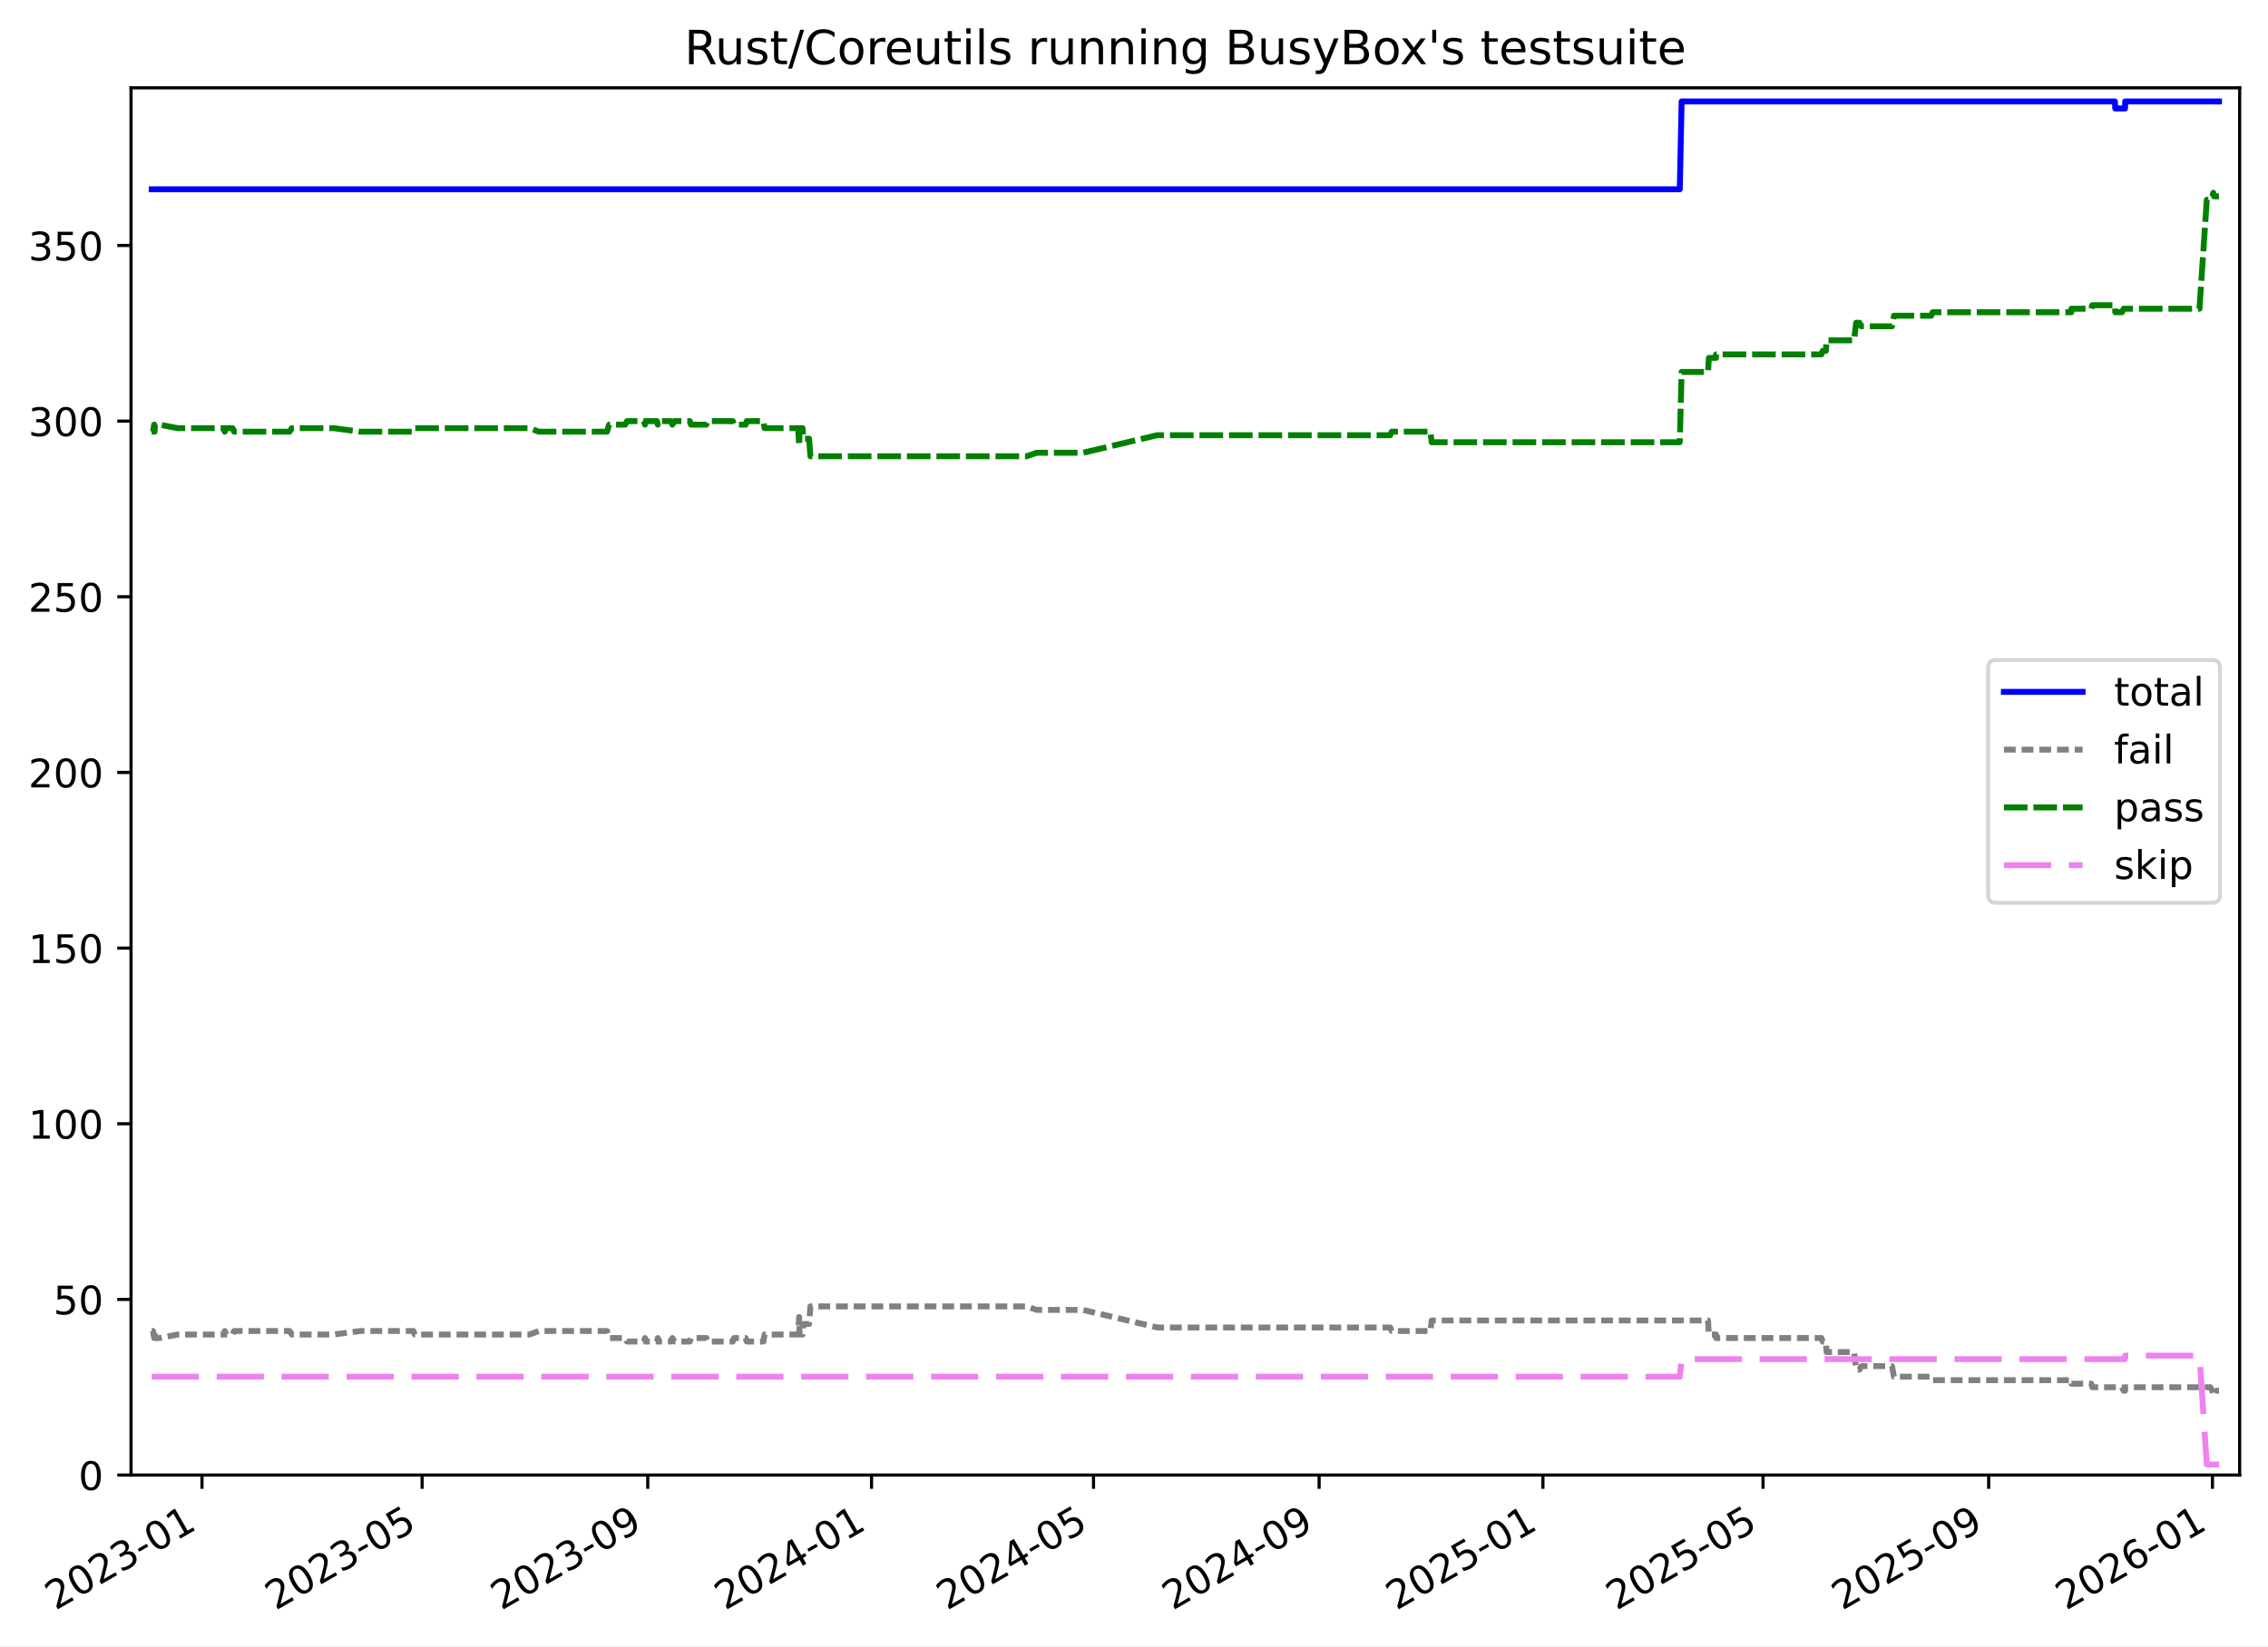
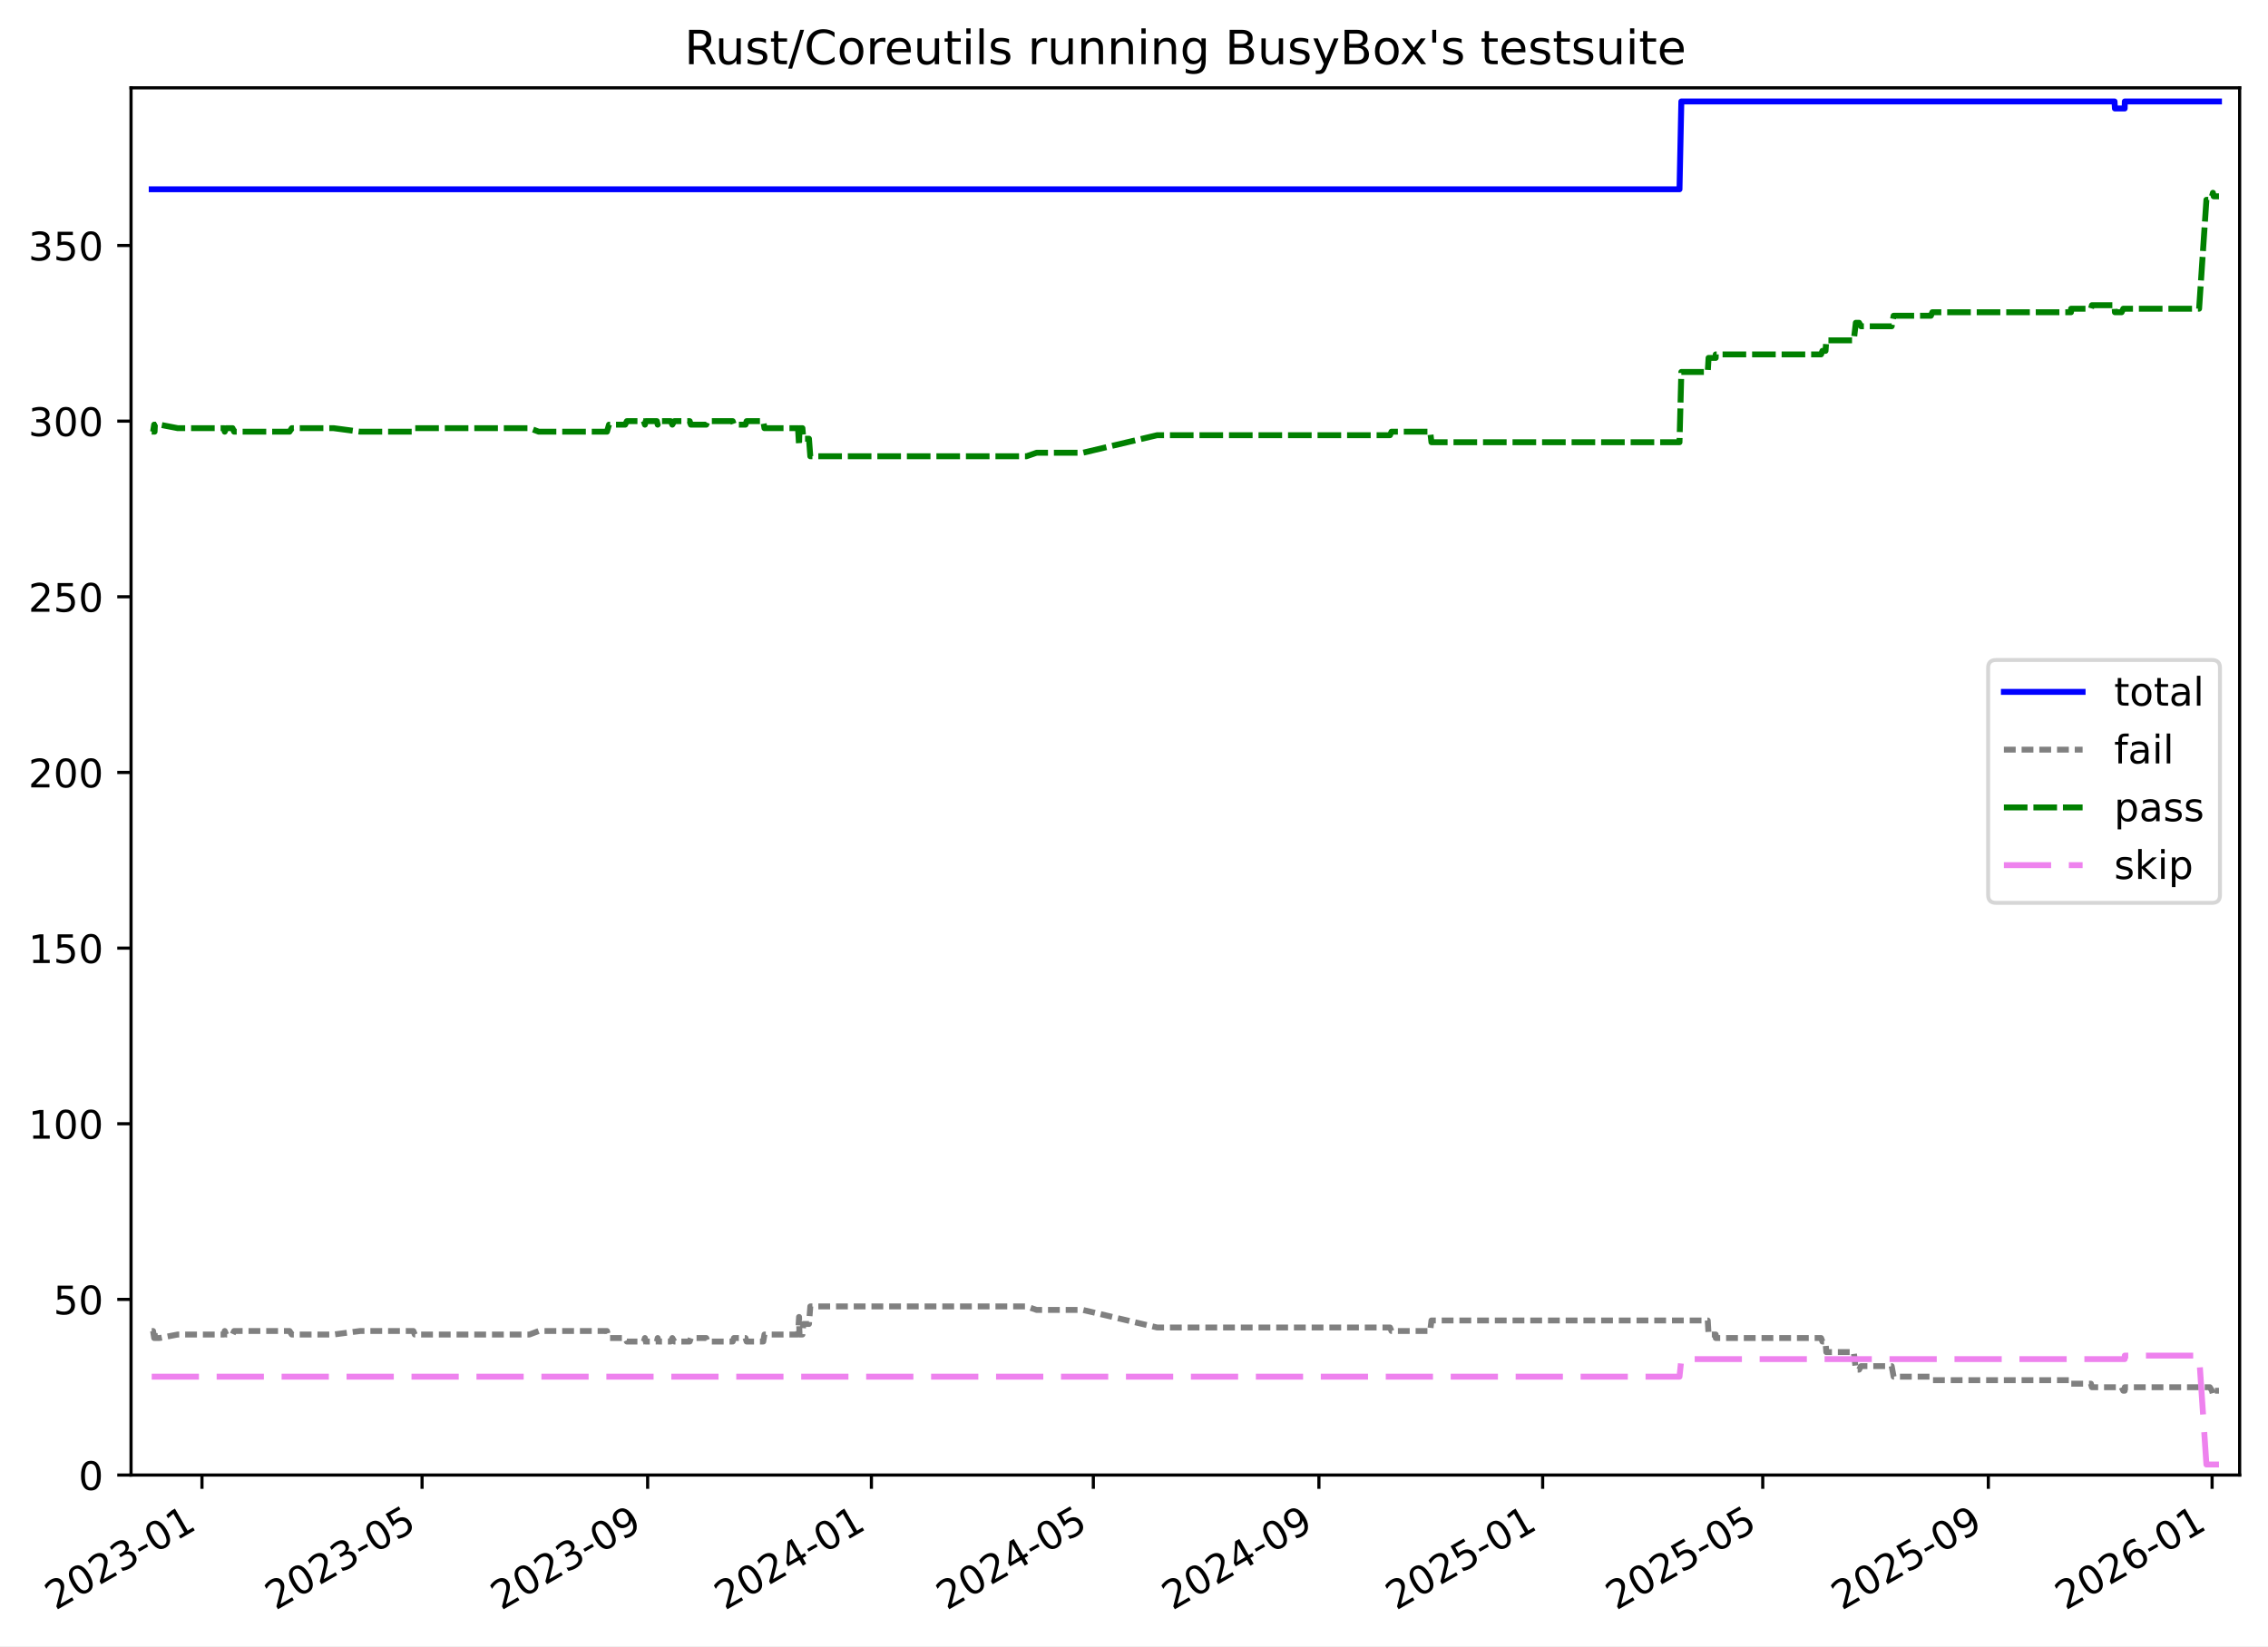
<svg xmlns="http://www.w3.org/2000/svg" xmlns:xlink="http://www.w3.org/1999/xlink" width="576.168pt" height="418.303pt" viewBox="0 0 576.168 418.303" version="1.1">
  <defs>
    <style type="text/css">*{stroke-linejoin: round; stroke-linecap: butt}</style>
  </defs>
  <g id="figure_1">
    <g id="patch_1">
      <path d="M -0 418.303  L 576.168 418.303  L 576.168 0  L -0 0  z " style="fill: #ffffff" />
    </g>
    <g id="axes_1">
      <g id="patch_2">
        <path d="M 33.288 374.83  L 568.967 374.83  L 568.967 22.318  L 33.288 22.318  z " style="fill: #ffffff" />
      </g>
      <g id="matplotlib.axis_1">
        <g id="xtick_1">
          <g id="line2d_1">
            <defs>
-               <path id="m903f90fe56" d="M 0 0  L 0 3.5  " style="stroke: #000000; stroke-width: 0.8" />
-             </defs>
-             <g>
-               <use xlink:href="#m903f90fe56" x="51.314" y="374.83" style="stroke: #000000; stroke-width: 0.8" />
+               <path id="m98f3c14871" d="M 0 0  L 0 3.5  " style="stroke: #000000; stroke-width: 0.8" />
+             </defs>
+             <g>
+               <use xlink:href="#m98f3c14871" x="51.311" y="374.83" style="stroke: #000000; stroke-width: 0.8" />
            </g>
          </g>
          <g id="text_1">
-             <g transform="translate(14.08887 409.302) rotate(-30) scale(0.1 -0.1)">
+             <g transform="translate(14.08653 409.302) rotate(-30) scale(0.1 -0.1)">
              <defs>
                <path id="DejaVuSans-32" d="M 1228 531  L 3431 531  L 3431 0  L 469 0  L 469 531  Q 828 903 1448 1529  Q 2069 2156 2228 2338  Q 2531 2678 2651 2914  Q 2772 3150 2772 3378  Q 2772 3750 2511 3984  Q 2250 4219 1831 4219  Q 1534 4219 1204 4116  Q 875 4013 500 3803  L 500 4441  Q 881 4594 1212 4672  Q 1544 4750 1819 4750  Q 2544 4750 2975 4387  Q 3406 4025 3406 3419  Q 3406 3131 3298 2873  Q 3191 2616 2906 2266  Q 2828 2175 2409 1742  Q 1991 1309 1228 531  z " transform="scale(0.015625)" />
                <path id="DejaVuSans-30" d="M 2034 4250  Q 1547 4250 1301 3770  Q 1056 3291 1056 2328  Q 1056 1369 1301 889  Q 1547 409 2034 409  Q 2525 409 2770 889  Q 3016 1369 3016 2328  Q 3016 3291 2770 3770  Q 2525 4250 2034 4250  z M 2034 4750  Q 2819 4750 3233 4129  Q 3647 3509 3647 2328  Q 3647 1150 3233 529  Q 2819 -91 2034 -91  Q 1250 -91 836 529  Q 422 1150 422 2328  Q 422 3509 836 4129  Q 1250 4750 2034 4750  z " transform="scale(0.015625)" />
                <path id="DejaVuSans-33" d="M 2597 2516  Q 3050 2419 3304 2112  Q 3559 1806 3559 1356  Q 3559 666 3084 287  Q 2609 -91 1734 -91  Q 1441 -91 1130 -33  Q 819 25 488 141  L 488 750  Q 750 597 1062 519  Q 1375 441 1716 441  Q 2309 441 2620 675  Q 2931 909 2931 1356  Q 2931 1769 2642 2001  Q 2353 2234 1838 2234  L 1294 2234  L 1294 2753  L 1863 2753  Q 2328 2753 2575 2939  Q 2822 3125 2822 3475  Q 2822 3834 2567 4026  Q 2313 4219 1838 4219  Q 1578 4219 1281 4162  Q 984 4106 628 3988  L 628 4550  Q 988 4650 1302 4700  Q 1616 4750 1894 4750  Q 2613 4750 3031 4423  Q 3450 4097 3450 3541  Q 3450 3153 3228 2886  Q 3006 2619 2597 2516  z " transform="scale(0.015625)" />
                <path id="DejaVuSans-2d" d="M 313 2009  L 1997 2009  L 1997 1497  L 313 1497  L 313 2009  z " transform="scale(0.015625)" />
                <path id="DejaVuSans-31" d="M 794 531  L 1825 531  L 1825 4091  L 703 3866  L 703 4441  L 1819 4666  L 2450 4666  L 2450 531  L 3481 531  L 3481 0  L 794 0  L 794 531  z " transform="scale(0.015625)" />
              </defs>
              <use xlink:href="#DejaVuSans-32" />
              <use xlink:href="#DejaVuSans-30" x="63.623" />
              <use xlink:href="#DejaVuSans-32" x="127.246" />
              <use xlink:href="#DejaVuSans-33" x="190.869" />
              <use xlink:href="#DejaVuSans-2d" x="254.492" />
              <use xlink:href="#DejaVuSans-30" x="290.576" />
              <use xlink:href="#DejaVuSans-31" x="354.199" />
            </g>
          </g>
        </g>
        <g id="xtick_2">
          <g id="line2d_2">
            <g>
-               <use xlink:href="#m903f90fe56" x="107.235" y="374.83" style="stroke: #000000; stroke-width: 0.8" />
+               <use xlink:href="#m98f3c14871" x="107.222" y="374.83" style="stroke: #000000; stroke-width: 0.8" />
            </g>
          </g>
          <g id="text_2">
-             <g transform="translate(70.01006 409.302) rotate(-30) scale(0.1 -0.1)">
+             <g transform="translate(69.9975 409.302) rotate(-30) scale(0.1 -0.1)">
              <defs>
                <path id="DejaVuSans-35" d="M 691 4666  L 3169 4666  L 3169 4134  L 1269 4134  L 1269 2991  Q 1406 3038 1543 3061  Q 1681 3084 1819 3084  Q 2600 3084 3056 2656  Q 3513 2228 3513 1497  Q 3513 744 3044 326  Q 2575 -91 1722 -91  Q 1428 -91 1123 -41  Q 819 9 494 109  L 494 744  Q 775 591 1075 516  Q 1375 441 1709 441  Q 2250 441 2565 725  Q 2881 1009 2881 1497  Q 2881 1984 2565 2268  Q 2250 2553 1709 2553  Q 1456 2553 1204 2497  Q 953 2441 691 2322  L 691 4666  z " transform="scale(0.015625)" />
              </defs>
              <use xlink:href="#DejaVuSans-32" />
              <use xlink:href="#DejaVuSans-30" x="63.623" />
              <use xlink:href="#DejaVuSans-32" x="127.246" />
              <use xlink:href="#DejaVuSans-33" x="190.869" />
              <use xlink:href="#DejaVuSans-2d" x="254.492" />
              <use xlink:href="#DejaVuSans-30" x="290.576" />
              <use xlink:href="#DejaVuSans-35" x="354.199" />
            </g>
          </g>
        </g>
        <g id="xtick_3">
          <g id="line2d_3">
            <g>
-               <use xlink:href="#m903f90fe56" x="164.554" y="374.83" style="stroke: #000000; stroke-width: 0.8" />
+               <use xlink:href="#m98f3c14871" x="164.531" y="374.83" style="stroke: #000000; stroke-width: 0.8" />
            </g>
          </g>
          <g id="text_3">
-             <g transform="translate(127.3293 409.302) rotate(-30) scale(0.1 -0.1)">
+             <g transform="translate(127.3062 409.302) rotate(-30) scale(0.1 -0.1)">
              <defs>
                <path id="DejaVuSans-39" d="M 703 97  L 703 672  Q 941 559 1184 500  Q 1428 441 1663 441  Q 2288 441 2617 861  Q 2947 1281 2994 2138  Q 2813 1869 2534 1725  Q 2256 1581 1919 1581  Q 1219 1581 811 2004  Q 403 2428 403 3163  Q 403 3881 828 4315  Q 1253 4750 1959 4750  Q 2769 4750 3195 4129  Q 3622 3509 3622 2328  Q 3622 1225 3098 567  Q 2575 -91 1691 -91  Q 1453 -91 1209 -44  Q 966 3 703 97  z M 1959 2075  Q 2384 2075 2632 2365  Q 2881 2656 2881 3163  Q 2881 3666 2632 3958  Q 2384 4250 1959 4250  Q 1534 4250 1286 3958  Q 1038 3666 1038 3163  Q 1038 2656 1286 2365  Q 1534 2075 1959 2075  z " transform="scale(0.015625)" />
              </defs>
              <use xlink:href="#DejaVuSans-32" />
              <use xlink:href="#DejaVuSans-30" x="63.623" />
              <use xlink:href="#DejaVuSans-32" x="127.246" />
              <use xlink:href="#DejaVuSans-33" x="190.869" />
              <use xlink:href="#DejaVuSans-2d" x="254.492" />
              <use xlink:href="#DejaVuSans-30" x="290.576" />
              <use xlink:href="#DejaVuSans-39" x="354.199" />
            </g>
          </g>
        </g>
        <g id="xtick_4">
          <g id="line2d_4">
            <g>
-               <use xlink:href="#m903f90fe56" x="221.407" y="374.83" style="stroke: #000000; stroke-width: 0.8" />
+               <use xlink:href="#m98f3c14871" x="221.374" y="374.83" style="stroke: #000000; stroke-width: 0.8" />
            </g>
          </g>
          <g id="text_4">
-             <g transform="translate(184.1825 409.302) rotate(-30) scale(0.1 -0.1)">
+             <g transform="translate(184.1491 409.302) rotate(-30) scale(0.1 -0.1)">
              <defs>
                <path id="DejaVuSans-34" d="M 2419 4116  L 825 1625  L 2419 1625  L 2419 4116  z M 2253 4666  L 3047 4666  L 3047 1625  L 3713 1625  L 3713 1100  L 3047 1100  L 3047 0  L 2419 0  L 2419 1100  L 313 1100  L 313 1709  L 2253 4666  z " transform="scale(0.015625)" />
              </defs>
              <use xlink:href="#DejaVuSans-32" />
              <use xlink:href="#DejaVuSans-30" x="63.623" />
              <use xlink:href="#DejaVuSans-32" x="127.246" />
              <use xlink:href="#DejaVuSans-34" x="190.869" />
              <use xlink:href="#DejaVuSans-2d" x="254.492" />
              <use xlink:href="#DejaVuSans-30" x="290.576" />
              <use xlink:href="#DejaVuSans-31" x="354.199" />
            </g>
          </g>
        </g>
        <g id="xtick_5">
          <g id="line2d_5">
            <g>
-               <use xlink:href="#m903f90fe56" x="277.795" y="374.83" style="stroke: #000000; stroke-width: 0.8" />
+               <use xlink:href="#m98f3c14871" x="277.751" y="374.83" style="stroke: #000000; stroke-width: 0.8" />
            </g>
          </g>
          <g id="text_5">
-             <g transform="translate(240.5697 409.302) rotate(-30) scale(0.1 -0.1)">
+             <g transform="translate(240.526 409.302) rotate(-30) scale(0.1 -0.1)">
              <use xlink:href="#DejaVuSans-32" />
              <use xlink:href="#DejaVuSans-30" x="63.623" />
              <use xlink:href="#DejaVuSans-32" x="127.246" />
              <use xlink:href="#DejaVuSans-34" x="190.869" />
              <use xlink:href="#DejaVuSans-2d" x="254.492" />
              <use xlink:href="#DejaVuSans-30" x="290.576" />
              <use xlink:href="#DejaVuSans-35" x="354.199" />
            </g>
          </g>
        </g>
        <g id="xtick_6">
          <g id="line2d_6">
            <g>
-               <use xlink:href="#m903f90fe56" x="335.114" y="374.83" style="stroke: #000000; stroke-width: 0.8" />
+               <use xlink:href="#m98f3c14871" x="335.06" y="374.83" style="stroke: #000000; stroke-width: 0.8" />
            </g>
          </g>
          <g id="text_6">
-             <g transform="translate(297.8889 409.302) rotate(-30) scale(0.1 -0.1)">
+             <g transform="translate(297.8347 409.302) rotate(-30) scale(0.1 -0.1)">
              <use xlink:href="#DejaVuSans-32" />
              <use xlink:href="#DejaVuSans-30" x="63.623" />
              <use xlink:href="#DejaVuSans-32" x="127.246" />
              <use xlink:href="#DejaVuSans-34" x="190.869" />
              <use xlink:href="#DejaVuSans-2d" x="254.492" />
              <use xlink:href="#DejaVuSans-30" x="290.576" />
              <use xlink:href="#DejaVuSans-39" x="354.199" />
            </g>
          </g>
        </g>
        <g id="xtick_7">
          <g id="line2d_7">
            <g>
-               <use xlink:href="#m903f90fe56" x="391.967" y="374.83" style="stroke: #000000; stroke-width: 0.8" />
+               <use xlink:href="#m98f3c14871" x="391.902" y="374.83" style="stroke: #000000; stroke-width: 0.8" />
            </g>
          </g>
          <g id="text_7">
-             <g transform="translate(354.7421 409.302) rotate(-30) scale(0.1 -0.1)">
+             <g transform="translate(354.6775 409.302) rotate(-30) scale(0.1 -0.1)">
              <use xlink:href="#DejaVuSans-32" />
              <use xlink:href="#DejaVuSans-30" x="63.623" />
              <use xlink:href="#DejaVuSans-32" x="127.246" />
              <use xlink:href="#DejaVuSans-35" x="190.869" />
              <use xlink:href="#DejaVuSans-2d" x="254.492" />
              <use xlink:href="#DejaVuSans-30" x="290.576" />
              <use xlink:href="#DejaVuSans-31" x="354.199" />
            </g>
          </g>
        </g>
        <g id="xtick_8">
          <g id="line2d_8">
            <g>
-               <use xlink:href="#m903f90fe56" x="447.888" y="374.83" style="stroke: #000000; stroke-width: 0.8" />
+               <use xlink:href="#m98f3c14871" x="447.813" y="374.83" style="stroke: #000000; stroke-width: 0.8" />
            </g>
          </g>
          <g id="text_8">
-             <g transform="translate(410.6633 409.302) rotate(-30) scale(0.1 -0.1)">
+             <g transform="translate(410.5885 409.302) rotate(-30) scale(0.1 -0.1)">
              <use xlink:href="#DejaVuSans-32" />
              <use xlink:href="#DejaVuSans-30" x="63.623" />
              <use xlink:href="#DejaVuSans-32" x="127.246" />
              <use xlink:href="#DejaVuSans-35" x="190.869" />
              <use xlink:href="#DejaVuSans-2d" x="254.492" />
              <use xlink:href="#DejaVuSans-30" x="290.576" />
              <use xlink:href="#DejaVuSans-35" x="354.199" />
            </g>
          </g>
        </g>
        <g id="xtick_9">
          <g id="line2d_9">
            <g>
-               <use xlink:href="#m903f90fe56" x="505.207" y="374.83" style="stroke: #000000; stroke-width: 0.8" />
+               <use xlink:href="#m98f3c14871" x="505.122" y="374.83" style="stroke: #000000; stroke-width: 0.8" />
            </g>
          </g>
          <g id="text_9">
-             <g transform="translate(467.9825 409.302) rotate(-30) scale(0.1 -0.1)">
+             <g transform="translate(467.8972 409.302) rotate(-30) scale(0.1 -0.1)">
              <use xlink:href="#DejaVuSans-32" />
              <use xlink:href="#DejaVuSans-30" x="63.623" />
              <use xlink:href="#DejaVuSans-32" x="127.246" />
              <use xlink:href="#DejaVuSans-35" x="190.869" />
              <use xlink:href="#DejaVuSans-2d" x="254.492" />
              <use xlink:href="#DejaVuSans-30" x="290.576" />
              <use xlink:href="#DejaVuSans-39" x="354.199" />
            </g>
          </g>
        </g>
        <g id="xtick_10">
          <g id="line2d_10">
            <g>
-               <use xlink:href="#m903f90fe56" x="562.061" y="374.83" style="stroke: #000000; stroke-width: 0.8" />
+               <use xlink:href="#m98f3c14871" x="561.965" y="374.83" style="stroke: #000000; stroke-width: 0.8" />
            </g>
          </g>
          <g id="text_10">
-             <g transform="translate(524.8357 409.302) rotate(-30) scale(0.1 -0.1)">
+             <g transform="translate(524.74 409.302) rotate(-30) scale(0.1 -0.1)">
              <defs>
                <path id="DejaVuSans-36" d="M 2113 2584  Q 1688 2584 1439 2293  Q 1191 2003 1191 1497  Q 1191 994 1439 701  Q 1688 409 2113 409  Q 2538 409 2786 701  Q 3034 994 3034 1497  Q 3034 2003 2786 2293  Q 2538 2584 2113 2584  z M 3366 4563  L 3366 3988  Q 3128 4100 2886 4159  Q 2644 4219 2406 4219  Q 1781 4219 1451 3797  Q 1122 3375 1075 2522  Q 1259 2794 1537 2939  Q 1816 3084 2150 3084  Q 2853 3084 3261 2657  Q 3669 2231 3669 1497  Q 3669 778 3244 343  Q 2819 -91 2113 -91  Q 1303 -91 875 529  Q 447 1150 447 2328  Q 447 3434 972 4092  Q 1497 4750 2381 4750  Q 2619 4750 2861 4703  Q 3103 4656 3366 4563  z " transform="scale(0.015625)" />
              </defs>
              <use xlink:href="#DejaVuSans-32" />
              <use xlink:href="#DejaVuSans-30" x="63.623" />
              <use xlink:href="#DejaVuSans-32" x="127.246" />
              <use xlink:href="#DejaVuSans-36" x="190.869" />
              <use xlink:href="#DejaVuSans-2d" x="254.492" />
              <use xlink:href="#DejaVuSans-30" x="290.576" />
              <use xlink:href="#DejaVuSans-31" x="354.199" />
            </g>
          </g>
        </g>
      </g>
      <g id="matplotlib.axis_2">
        <g id="ytick_1">
          <g id="line2d_11">
            <defs>
-               <path id="mf7417adb47" d="M 0 0  L -3.5 0  " style="stroke: #000000; stroke-width: 0.8" />
-             </defs>
-             <g>
-               <use xlink:href="#mf7417adb47" x="33.288" y="374.83" style="stroke: #000000; stroke-width: 0.8" />
+               <path id="mfead8af71c" d="M 0 0  L -3.5 0  " style="stroke: #000000; stroke-width: 0.8" />
+             </defs>
+             <g>
+               <use xlink:href="#mfead8af71c" x="33.288" y="374.83" style="stroke: #000000; stroke-width: 0.8" />
            </g>
          </g>
          <g id="text_11">
            <g transform="translate(19.925 378.6293) scale(0.1 -0.1)">
              <use xlink:href="#DejaVuSans-30" />
            </g>
          </g>
        </g>
        <g id="ytick_2">
          <g id="line2d_12">
            <g>
-               <use xlink:href="#mf7417adb47" x="33.288" y="330.195" style="stroke: #000000; stroke-width: 0.8" />
+               <use xlink:href="#mfead8af71c" x="33.288" y="330.195" style="stroke: #000000; stroke-width: 0.8" />
            </g>
          </g>
          <g id="text_12">
            <g transform="translate(13.5625 333.994) scale(0.1 -0.1)">
              <use xlink:href="#DejaVuSans-35" />
              <use xlink:href="#DejaVuSans-30" x="63.623" />
            </g>
          </g>
        </g>
        <g id="ytick_3">
          <g id="line2d_13">
            <g>
-               <use xlink:href="#mf7417adb47" x="33.288" y="285.559" style="stroke: #000000; stroke-width: 0.8" />
+               <use xlink:href="#mfead8af71c" x="33.288" y="285.559" style="stroke: #000000; stroke-width: 0.8" />
            </g>
          </g>
          <g id="text_13">
            <g transform="translate(7.2 289.3587) scale(0.1 -0.1)">
              <use xlink:href="#DejaVuSans-31" />
              <use xlink:href="#DejaVuSans-30" x="63.623" />
              <use xlink:href="#DejaVuSans-30" x="127.246" />
            </g>
          </g>
        </g>
        <g id="ytick_4">
          <g id="line2d_14">
            <g>
-               <use xlink:href="#mf7417adb47" x="33.288" y="240.924" style="stroke: #000000; stroke-width: 0.8" />
+               <use xlink:href="#mfead8af71c" x="33.288" y="240.924" style="stroke: #000000; stroke-width: 0.8" />
            </g>
          </g>
          <g id="text_14">
            <g transform="translate(7.2 244.7233) scale(0.1 -0.1)">
              <use xlink:href="#DejaVuSans-31" />
              <use xlink:href="#DejaVuSans-35" x="63.623" />
              <use xlink:href="#DejaVuSans-30" x="127.246" />
            </g>
          </g>
        </g>
        <g id="ytick_5">
          <g id="line2d_15">
            <g>
-               <use xlink:href="#mf7417adb47" x="33.288" y="196.289" style="stroke: #000000; stroke-width: 0.8" />
+               <use xlink:href="#mfead8af71c" x="33.288" y="196.289" style="stroke: #000000; stroke-width: 0.8" />
            </g>
          </g>
          <g id="text_15">
            <g transform="translate(7.2 200.088) scale(0.1 -0.1)">
              <use xlink:href="#DejaVuSans-32" />
              <use xlink:href="#DejaVuSans-30" x="63.623" />
              <use xlink:href="#DejaVuSans-30" x="127.246" />
            </g>
          </g>
        </g>
        <g id="ytick_6">
          <g id="line2d_16">
            <g>
-               <use xlink:href="#mf7417adb47" x="33.288" y="151.653" style="stroke: #000000; stroke-width: 0.8" />
+               <use xlink:href="#mfead8af71c" x="33.288" y="151.653" style="stroke: #000000; stroke-width: 0.8" />
            </g>
          </g>
          <g id="text_16">
            <g transform="translate(7.2 155.4527) scale(0.1 -0.1)">
              <use xlink:href="#DejaVuSans-32" />
              <use xlink:href="#DejaVuSans-35" x="63.623" />
              <use xlink:href="#DejaVuSans-30" x="127.246" />
            </g>
          </g>
        </g>
        <g id="ytick_7">
          <g id="line2d_17">
            <g>
-               <use xlink:href="#mf7417adb47" x="33.288" y="107.018" style="stroke: #000000; stroke-width: 0.8" />
+               <use xlink:href="#mfead8af71c" x="33.288" y="107.018" style="stroke: #000000; stroke-width: 0.8" />
            </g>
          </g>
          <g id="text_17">
            <g transform="translate(7.2 110.8174) scale(0.1 -0.1)">
              <use xlink:href="#DejaVuSans-33" />
              <use xlink:href="#DejaVuSans-30" x="63.623" />
              <use xlink:href="#DejaVuSans-30" x="127.246" />
            </g>
          </g>
        </g>
        <g id="ytick_8">
          <g id="line2d_18">
            <g>
-               <use xlink:href="#mf7417adb47" x="33.288" y="62.383" style="stroke: #000000; stroke-width: 0.8" />
+               <use xlink:href="#mfead8af71c" x="33.288" y="62.383" style="stroke: #000000; stroke-width: 0.8" />
            </g>
          </g>
          <g id="text_18">
            <g transform="translate(7.2 66.18202) scale(0.1 -0.1)">
              <use xlink:href="#DejaVuSans-33" />
              <use xlink:href="#DejaVuSans-35" x="63.623" />
              <use xlink:href="#DejaVuSans-30" x="127.246" />
            </g>
          </g>
        </g>
      </g>
      <g id="line2d_19">
-         <path d="M 38.539 48.099  L 426.735 48.099  L 427.203 25.782  L 537.275 25.782  L 537.367 27.567  L 539.851 27.567  L 539.886 25.782  L 563.716 25.782  L 563.716 25.782  " clip-path="url(#p2e797249be)" style="fill: none; stroke: #0000ff; stroke-width: 1.5; stroke-linecap: square" />
+         <path d="M 38.539 48.099  L 426.664 48.099  L 427.132 25.782  L 537.184 25.782  L 537.276 27.567  L 539.759 27.567  L 539.794 25.782  L 563.716 25.782  L 563.716 25.782  " clip-path="url(#pbe3dc163eb)" style="fill: none; stroke: #0000ff; stroke-width: 1.5; stroke-linecap: square" />
      </g>
      <g id="line2d_20">
-         <path d="M 38.539 338.229  L 38.886 338.229  L 39.168 340.015  L 39.268 338.229  L 39.355 340.015  L 40.537 340.015  L 45.15 339.122  L 56.91 339.122  L 57.095 338.229  L 57.461 339.122  L 59.077 339.122  L 59.479 338.229  L 73.56 338.229  L 74.136 339.122  L 84.747 339.122  L 91.499 338.229  L 105.024 338.229  L 105.387 339.122  L 134.519 339.122  L 136.879 338.229  L 154.214 338.229  L 154.738 340.015  L 158.835 340.015  L 159.275 340.907  L 163.569 340.907  L 163.861 340.015  L 164.069 340.907  L 166.892 340.907  L 167.106 340.015  L 167.33 340.907  L 170.405 340.907  L 170.82 340.015  L 171.339 340.907  L 175.231 340.907  L 175.536 340.015  L 179.443 340.015  L 179.779 340.907  L 186.163 340.907  L 186.48 340.015  L 189.417 340.015  L 189.704 340.907  L 193.927 340.907  L 194.231 339.122  L 202.761 339.122  L 203.023 334.658  L 203.126 339.122  L 203.881 339.122  L 204.112 336.444  L 205.542 336.444  L 205.881 331.98  L 260.802 331.98  L 263.383 332.873  L 275.127 332.873  L 294.015 337.336  L 353.173 337.336  L 353.554 338.229  L 363.385 338.229  L 363.709 335.551  L 433.915 335.551  L 434.12 339.122  L 435.932 339.122  L 435.949 340.015  L 462.707 340.015  L 463.044 340.907  L 463.841 340.907  L 464.034 343.585  L 471.015 343.585  L 471.54 348.049  L 472.37 348.049  L 472.862 347.156  L 480.646 347.156  L 481.14 349.834  L 490.612 349.834  L 490.973 350.727  L 526.212 350.727  L 526.232 351.62  L 531.272 351.62  L 531.524 352.512  L 539.071 352.512  L 539.499 353.405  L 539.851 353.405  L 539.886 352.512  L 561.481 352.512  L 562.031 353.405  L 562.272 354.298  L 562.463 353.405  L 563.716 353.405  L 563.716 353.405  " clip-path="url(#p2e797249be)" style="fill: none; stroke-dasharray: 3,1.5; stroke-dashoffset: 0; stroke: #808080; stroke-width: 1.5" />
+         <path d="M 38.539 338.229  L 38.886 338.229  L 39.168 340.015  L 39.268 338.229  L 39.355 340.015  L 40.536 340.015  L 45.149 339.122  L 56.907 339.122  L 57.092 338.229  L 57.457 339.122  L 59.073 339.122  L 59.475 338.229  L 73.554 338.229  L 74.13 339.122  L 84.739 339.122  L 91.489 338.229  L 105.012 338.229  L 105.375 339.122  L 134.501 339.122  L 136.861 338.229  L 154.193 338.229  L 154.717 340.015  L 158.813 340.015  L 159.253 340.907  L 163.546 340.907  L 163.838 340.015  L 164.046 340.907  L 166.869 340.907  L 167.082 340.015  L 167.306 340.907  L 170.381 340.907  L 170.796 340.015  L 171.315 340.907  L 175.206 340.907  L 175.511 340.015  L 179.418 340.015  L 179.754 340.907  L 186.136 340.907  L 186.453 340.015  L 189.389 340.015  L 189.677 340.907  L 193.899 340.907  L 194.202 339.122  L 202.731 339.122  L 202.993 334.658  L 203.096 339.122  L 203.851 339.122  L 204.082 336.444  L 205.511 336.444  L 205.851 331.98  L 260.761 331.98  L 263.342 332.873  L 275.084 332.873  L 293.968 337.336  L 353.116 337.336  L 353.497 338.229  L 363.326 338.229  L 363.649 335.551  L 433.843 335.551  L 434.047 339.122  L 435.86 339.122  L 435.876 340.015  L 462.63 340.015  L 462.967 340.907  L 463.763 340.907  L 463.956 343.585  L 470.936 343.585  L 471.461 348.049  L 472.291 348.049  L 472.783 347.156  L 480.565 347.156  L 481.06 349.834  L 490.529 349.834  L 490.891 350.727  L 526.123 350.727  L 526.143 351.62  L 531.182 351.62  L 531.434 352.512  L 538.98 352.512  L 539.407 353.405  L 539.759 353.405  L 539.794 352.512  L 561.386 352.512  L 561.936 353.405  L 562.176 354.298  L 562.367 353.405  L 563.716 353.405  L 563.716 353.405  " clip-path="url(#pbe3dc163eb)" style="fill: none; stroke-dasharray: 3,1.5; stroke-dashoffset: 0; stroke: #808080; stroke-width: 1.5" />
      </g>
      <g id="line2d_21">
-         <path d="M 38.539 109.696  L 38.886 109.696  L 39.168 107.911  L 39.268 109.696  L 39.355 107.911  L 40.537 107.911  L 45.15 108.804  L 56.91 108.804  L 57.095 109.696  L 57.461 108.804  L 59.077 108.804  L 59.479 109.696  L 73.56 109.696  L 74.136 108.804  L 84.747 108.804  L 91.499 109.696  L 105.024 109.696  L 105.387 108.804  L 134.519 108.804  L 136.879 109.696  L 154.214 109.696  L 154.738 107.911  L 158.835 107.911  L 159.275 107.018  L 163.569 107.018  L 163.861 107.911  L 164.069 107.018  L 166.892 107.018  L 167.106 107.911  L 167.33 107.018  L 170.405 107.018  L 170.82 107.911  L 171.339 107.018  L 175.231 107.018  L 175.536 107.911  L 179.443 107.911  L 179.779 107.018  L 186.163 107.018  L 186.48 107.911  L 189.417 107.911  L 189.704 107.018  L 193.927 107.018  L 194.231 108.804  L 202.761 108.804  L 203.023 113.267  L 203.126 108.804  L 203.881 108.804  L 204.112 111.482  L 205.542 111.482  L 205.881 115.945  L 260.802 115.945  L 263.383 115.052  L 275.127 115.052  L 294.015 110.589  L 353.173 110.589  L 353.554 109.696  L 363.385 109.696  L 363.709 112.374  L 426.735 112.374  L 427.203 94.52  L 433.915 94.52  L 434.12 90.949  L 435.932 90.949  L 435.949 90.057  L 462.707 90.057  L 463.044 89.164  L 463.841 89.164  L 464.034 86.486  L 471.015 86.486  L 471.54 82.022  L 472.37 82.022  L 472.862 82.915  L 480.646 82.915  L 481.14 80.237  L 490.612 80.237  L 490.973 79.344  L 526.212 79.344  L 526.232 78.452  L 531.272 78.452  L 531.524 77.559  L 537.275 77.559  L 537.367 79.344  L 539.071 79.344  L 539.499 78.452  L 558.762 78.452  L 560.619 50.778  L 561.481 50.778  L 562.031 49.885  L 562.272 48.992  L 562.463 49.885  L 563.716 49.885  L 563.716 49.885  " clip-path="url(#p2e797249be)" style="fill: none; stroke-dasharray: 6,1.5; stroke-dashoffset: 0; stroke: #008000; stroke-width: 1.5" />
+         <path d="M 38.539 109.696  L 38.886 109.696  L 39.168 107.911  L 39.268 109.696  L 39.355 107.911  L 40.536 107.911  L 45.149 108.804  L 56.907 108.804  L 57.092 109.696  L 57.457 108.804  L 59.073 108.804  L 59.475 109.696  L 73.554 109.696  L 74.13 108.804  L 84.739 108.804  L 91.489 109.696  L 105.012 109.696  L 105.375 108.804  L 134.501 108.804  L 136.861 109.696  L 154.193 109.696  L 154.717 107.911  L 158.813 107.911  L 159.253 107.018  L 163.546 107.018  L 163.838 107.911  L 164.046 107.018  L 166.869 107.018  L 167.082 107.911  L 167.306 107.018  L 170.381 107.018  L 170.796 107.911  L 171.315 107.018  L 175.206 107.018  L 175.511 107.911  L 179.418 107.911  L 179.754 107.018  L 186.136 107.018  L 186.453 107.911  L 189.389 107.911  L 189.677 107.018  L 193.899 107.018  L 194.202 108.804  L 202.731 108.804  L 202.993 113.267  L 203.096 108.804  L 203.851 108.804  L 204.082 111.482  L 205.511 111.482  L 205.851 115.945  L 260.761 115.945  L 263.342 115.052  L 275.084 115.052  L 293.968 110.589  L 353.116 110.589  L 353.497 109.696  L 363.326 109.696  L 363.649 112.374  L 426.664 112.374  L 427.132 94.52  L 433.843 94.52  L 434.047 90.949  L 435.86 90.949  L 435.876 90.057  L 462.63 90.057  L 462.967 89.164  L 463.763 89.164  L 463.956 86.486  L 470.936 86.486  L 471.461 82.022  L 472.291 82.022  L 472.783 82.915  L 480.565 82.915  L 481.06 80.237  L 490.529 80.237  L 490.891 79.344  L 526.123 79.344  L 526.143 78.452  L 531.182 78.452  L 531.434 77.559  L 537.184 77.559  L 537.276 79.344  L 538.98 79.344  L 539.407 78.452  L 558.666 78.452  L 560.523 50.778  L 561.386 50.778  L 561.936 49.885  L 562.176 48.992  L 562.367 49.885  L 563.716 49.885  L 563.716 49.885  " clip-path="url(#pbe3dc163eb)" style="fill: none; stroke-dasharray: 6,1.5; stroke-dashoffset: 0; stroke: #008000; stroke-width: 1.5" />
      </g>
      <g id="line2d_22">
-         <path d="M 38.539 349.834  L 426.735 349.834  L 427.203 345.371  L 539.851 345.371  L 539.886 344.478  L 558.762 344.478  L 560.619 372.152  L 563.716 372.152  L 563.716 372.152  " clip-path="url(#p2e797249be)" style="fill: none; stroke-dasharray: 12,4.5; stroke-dashoffset: 0; stroke: #ee82ee; stroke-width: 1.5" />
+         <path d="M 38.539 349.834  L 426.664 349.834  L 427.132 345.371  L 539.759 345.371  L 539.794 344.478  L 558.666 344.478  L 560.523 372.152  L 563.716 372.152  L 563.716 372.152  " clip-path="url(#pbe3dc163eb)" style="fill: none; stroke-dasharray: 12,4.5; stroke-dashoffset: 0; stroke: #ee82ee; stroke-width: 1.5" />
      </g>
      <g id="patch_3">
        <path d="M 33.288 374.83  L 33.288 22.318  " style="fill: none; stroke: #000000; stroke-width: 0.8; stroke-linejoin: miter; stroke-linecap: square" />
      </g>
      <g id="patch_4">
        <path d="M 568.967 374.83  L 568.967 22.318  " style="fill: none; stroke: #000000; stroke-width: 0.8; stroke-linejoin: miter; stroke-linecap: square" />
      </g>
      <g id="patch_5">
        <path d="M 33.288 374.83  L 568.967 374.83  " style="fill: none; stroke: #000000; stroke-width: 0.8; stroke-linejoin: miter; stroke-linecap: square" />
      </g>
      <g id="patch_6">
        <path d="M 33.288 22.318  L 568.967 22.318  " style="fill: none; stroke: #000000; stroke-width: 0.8; stroke-linejoin: miter; stroke-linecap: square" />
      </g>
      <g id="text_19">
        <g transform="translate(173.8722 16.31812) scale(0.12 -0.12)">
          <defs>
            <path id="DejaVuSans-52" d="M 2841 2188  Q 3044 2119 3236 1894  Q 3428 1669 3622 1275  L 4263 0  L 3584 0  L 2988 1197  Q 2756 1666 2539 1819  Q 2322 1972 1947 1972  L 1259 1972  L 1259 0  L 628 0  L 628 4666  L 2053 4666  Q 2853 4666 3247 4331  Q 3641 3997 3641 3322  Q 3641 2881 3436 2590  Q 3231 2300 2841 2188  z M 1259 4147  L 1259 2491  L 2053 2491  Q 2509 2491 2742 2702  Q 2975 2913 2975 3322  Q 2975 3731 2742 3939  Q 2509 4147 2053 4147  L 1259 4147  z " transform="scale(0.015625)" />
            <path id="DejaVuSans-75" d="M 544 1381  L 544 3500  L 1119 3500  L 1119 1403  Q 1119 906 1312 657  Q 1506 409 1894 409  Q 2359 409 2629 706  Q 2900 1003 2900 1516  L 2900 3500  L 3475 3500  L 3475 0  L 2900 0  L 2900 538  Q 2691 219 2414 64  Q 2138 -91 1772 -91  Q 1169 -91 856 284  Q 544 659 544 1381  z M 1991 3584  L 1991 3584  z " transform="scale(0.015625)" />
            <path id="DejaVuSans-73" d="M 2834 3397  L 2834 2853  Q 2591 2978 2328 3040  Q 2066 3103 1784 3103  Q 1356 3103 1142 2972  Q 928 2841 928 2578  Q 928 2378 1081 2264  Q 1234 2150 1697 2047  L 1894 2003  Q 2506 1872 2764 1633  Q 3022 1394 3022 966  Q 3022 478 2636 193  Q 2250 -91 1575 -91  Q 1294 -91 989 -36  Q 684 19 347 128  L 347 722  Q 666 556 975 473  Q 1284 391 1588 391  Q 1994 391 2212 530  Q 2431 669 2431 922  Q 2431 1156 2273 1281  Q 2116 1406 1581 1522  L 1381 1569  Q 847 1681 609 1914  Q 372 2147 372 2553  Q 372 3047 722 3315  Q 1072 3584 1716 3584  Q 2034 3584 2315 3537  Q 2597 3491 2834 3397  z " transform="scale(0.015625)" />
            <path id="DejaVuSans-74" d="M 1172 4494  L 1172 3500  L 2356 3500  L 2356 3053  L 1172 3053  L 1172 1153  Q 1172 725 1289 603  Q 1406 481 1766 481  L 2356 481  L 2356 0  L 1766 0  Q 1100 0 847 248  Q 594 497 594 1153  L 594 3053  L 172 3053  L 172 3500  L 594 3500  L 594 4494  L 1172 4494  z " transform="scale(0.015625)" />
            <path id="DejaVuSans-2f" d="M 1625 4666  L 2156 4666  L 531 -594  L 0 -594  L 1625 4666  z " transform="scale(0.015625)" />
            <path id="DejaVuSans-43" d="M 4122 4306  L 4122 3641  Q 3803 3938 3442 4084  Q 3081 4231 2675 4231  Q 1875 4231 1450 3742  Q 1025 3253 1025 2328  Q 1025 1406 1450 917  Q 1875 428 2675 428  Q 3081 428 3442 575  Q 3803 722 4122 1019  L 4122 359  Q 3791 134 3420 21  Q 3050 -91 2638 -91  Q 1578 -91 968 557  Q 359 1206 359 2328  Q 359 3453 968 4101  Q 1578 4750 2638 4750  Q 3056 4750 3426 4639  Q 3797 4528 4122 4306  z " transform="scale(0.015625)" />
            <path id="DejaVuSans-6f" d="M 1959 3097  Q 1497 3097 1228 2736  Q 959 2375 959 1747  Q 959 1119 1226 758  Q 1494 397 1959 397  Q 2419 397 2687 759  Q 2956 1122 2956 1747  Q 2956 2369 2687 2733  Q 2419 3097 1959 3097  z M 1959 3584  Q 2709 3584 3137 3096  Q 3566 2609 3566 1747  Q 3566 888 3137 398  Q 2709 -91 1959 -91  Q 1206 -91 779 398  Q 353 888 353 1747  Q 353 2609 779 3096  Q 1206 3584 1959 3584  z " transform="scale(0.015625)" />
            <path id="DejaVuSans-72" d="M 2631 2963  Q 2534 3019 2420 3045  Q 2306 3072 2169 3072  Q 1681 3072 1420 2755  Q 1159 2438 1159 1844  L 1159 0  L 581 0  L 581 3500  L 1159 3500  L 1159 2956  Q 1341 3275 1631 3429  Q 1922 3584 2338 3584  Q 2397 3584 2469 3576  Q 2541 3569 2628 3553  L 2631 2963  z " transform="scale(0.015625)" />
            <path id="DejaVuSans-65" d="M 3597 1894  L 3597 1613  L 953 1613  Q 991 1019 1311 708  Q 1631 397 2203 397  Q 2534 397 2845 478  Q 3156 559 3463 722  L 3463 178  Q 3153 47 2828 -22  Q 2503 -91 2169 -91  Q 1331 -91 842 396  Q 353 884 353 1716  Q 353 2575 817 3079  Q 1281 3584 2069 3584  Q 2775 3584 3186 3129  Q 3597 2675 3597 1894  z M 3022 2063  Q 3016 2534 2758 2815  Q 2500 3097 2075 3097  Q 1594 3097 1305 2825  Q 1016 2553 972 2059  L 3022 2063  z " transform="scale(0.015625)" />
            <path id="DejaVuSans-69" d="M 603 3500  L 1178 3500  L 1178 0  L 603 0  L 603 3500  z M 603 4863  L 1178 4863  L 1178 4134  L 603 4134  L 603 4863  z " transform="scale(0.015625)" />
            <path id="DejaVuSans-6c" d="M 603 4863  L 1178 4863  L 1178 0  L 603 0  L 603 4863  z " transform="scale(0.015625)" />
            <path id="DejaVuSans-20" transform="scale(0.015625)" />
            <path id="DejaVuSans-6e" d="M 3513 2113  L 3513 0  L 2938 0  L 2938 2094  Q 2938 2591 2744 2837  Q 2550 3084 2163 3084  Q 1697 3084 1428 2787  Q 1159 2491 1159 1978  L 1159 0  L 581 0  L 581 3500  L 1159 3500  L 1159 2956  Q 1366 3272 1645 3428  Q 1925 3584 2291 3584  Q 2894 3584 3203 3211  Q 3513 2838 3513 2113  z " transform="scale(0.015625)" />
            <path id="DejaVuSans-67" d="M 2906 1791  Q 2906 2416 2648 2759  Q 2391 3103 1925 3103  Q 1463 3103 1205 2759  Q 947 2416 947 1791  Q 947 1169 1205 825  Q 1463 481 1925 481  Q 2391 481 2648 825  Q 2906 1169 2906 1791  z M 3481 434  Q 3481 -459 3084 -895  Q 2688 -1331 1869 -1331  Q 1566 -1331 1297 -1286  Q 1028 -1241 775 -1147  L 775 -588  Q 1028 -725 1275 -790  Q 1522 -856 1778 -856  Q 2344 -856 2625 -561  Q 2906 -266 2906 331  L 2906 616  Q 2728 306 2450 153  Q 2172 0 1784 0  Q 1141 0 747 490  Q 353 981 353 1791  Q 353 2603 747 3093  Q 1141 3584 1784 3584  Q 2172 3584 2450 3431  Q 2728 3278 2906 2969  L 2906 3500  L 3481 3500  L 3481 434  z " transform="scale(0.015625)" />
            <path id="DejaVuSans-42" d="M 1259 2228  L 1259 519  L 2272 519  Q 2781 519 3026 730  Q 3272 941 3272 1375  Q 3272 1813 3026 2020  Q 2781 2228 2272 2228  L 1259 2228  z M 1259 4147  L 1259 2741  L 2194 2741  Q 2656 2741 2882 2914  Q 3109 3088 3109 3444  Q 3109 3797 2882 3972  Q 2656 4147 2194 4147  L 1259 4147  z M 628 4666  L 2241 4666  Q 2963 4666 3353 4366  Q 3744 4066 3744 3513  Q 3744 3084 3544 2831  Q 3344 2578 2956 2516  Q 3422 2416 3680 2098  Q 3938 1781 3938 1306  Q 3938 681 3513 340  Q 3088 0 2303 0  L 628 0  L 628 4666  z " transform="scale(0.015625)" />
            <path id="DejaVuSans-79" d="M 2059 -325  Q 1816 -950 1584 -1140  Q 1353 -1331 966 -1331  L 506 -1331  L 506 -850  L 844 -850  Q 1081 -850 1212 -737  Q 1344 -625 1503 -206  L 1606 56  L 191 3500  L 800 3500  L 1894 763  L 2988 3500  L 3597 3500  L 2059 -325  z " transform="scale(0.015625)" />
            <path id="DejaVuSans-78" d="M 3513 3500  L 2247 1797  L 3578 0  L 2900 0  L 1881 1375  L 863 0  L 184 0  L 1544 1831  L 300 3500  L 978 3500  L 1906 2253  L 2834 3500  L 3513 3500  z " transform="scale(0.015625)" />
            <path id="DejaVuSans-27" d="M 1147 4666  L 1147 2931  L 616 2931  L 616 4666  L 1147 4666  z " transform="scale(0.015625)" />
          </defs>
          <use xlink:href="#DejaVuSans-52" />
          <use xlink:href="#DejaVuSans-75" x="64.982" />
          <use xlink:href="#DejaVuSans-73" x="128.361" />
          <use xlink:href="#DejaVuSans-74" x="180.461" />
          <use xlink:href="#DejaVuSans-2f" x="219.67" />
          <use xlink:href="#DejaVuSans-43" x="253.361" />
          <use xlink:href="#DejaVuSans-6f" x="323.186" />
          <use xlink:href="#DejaVuSans-72" x="384.367" />
          <use xlink:href="#DejaVuSans-65" x="423.23" />
          <use xlink:href="#DejaVuSans-75" x="484.754" />
          <use xlink:href="#DejaVuSans-74" x="548.133" />
          <use xlink:href="#DejaVuSans-69" x="587.342" />
          <use xlink:href="#DejaVuSans-6c" x="615.125" />
          <use xlink:href="#DejaVuSans-73" x="642.908" />
          <use xlink:href="#DejaVuSans-20" x="695.008" />
          <use xlink:href="#DejaVuSans-72" x="726.795" />
          <use xlink:href="#DejaVuSans-75" x="767.908" />
          <use xlink:href="#DejaVuSans-6e" x="831.287" />
          <use xlink:href="#DejaVuSans-6e" x="894.666" />
          <use xlink:href="#DejaVuSans-69" x="958.045" />
          <use xlink:href="#DejaVuSans-6e" x="985.828" />
          <use xlink:href="#DejaVuSans-67" x="1049.207" />
          <use xlink:href="#DejaVuSans-20" x="1112.684" />
          <use xlink:href="#DejaVuSans-42" x="1144.471" />
          <use xlink:href="#DejaVuSans-75" x="1213.074" />
          <use xlink:href="#DejaVuSans-73" x="1276.453" />
          <use xlink:href="#DejaVuSans-79" x="1328.553" />
          <use xlink:href="#DejaVuSans-42" x="1387.732" />
          <use xlink:href="#DejaVuSans-6f" x="1456.336" />
          <use xlink:href="#DejaVuSans-78" x="1514.393" />
          <use xlink:href="#DejaVuSans-27" x="1573.572" />
          <use xlink:href="#DejaVuSans-73" x="1601.062" />
          <use xlink:href="#DejaVuSans-20" x="1653.162" />
          <use xlink:href="#DejaVuSans-74" x="1684.949" />
          <use xlink:href="#DejaVuSans-65" x="1724.158" />
          <use xlink:href="#DejaVuSans-73" x="1785.682" />
          <use xlink:href="#DejaVuSans-74" x="1837.781" />
          <use xlink:href="#DejaVuSans-73" x="1876.99" />
          <use xlink:href="#DejaVuSans-75" x="1929.09" />
          <use xlink:href="#DejaVuSans-69" x="1992.469" />
          <use xlink:href="#DejaVuSans-74" x="2020.252" />
          <use xlink:href="#DejaVuSans-65" x="2059.461" />
        </g>
      </g>
      <g id="legend_1">
        <g id="patch_7">
          <path d="M 507.072 229.43  L 561.967 229.43  Q 563.967 229.43 563.967 227.43  L 563.967 169.718  Q 563.967 167.718 561.967 167.718  L 507.072 167.718  Q 505.072 167.718 505.072 169.718  L 505.072 227.43  Q 505.072 229.43 507.072 229.43  z " style="fill: #ffffff; opacity: 0.8; stroke: #cccccc; stroke-linejoin: miter" />
        </g>
        <g id="line2d_23">
          <path d="M 509.072 175.816  L 519.072 175.816  L 529.072 175.816  " style="fill: none; stroke: #0000ff; stroke-width: 1.5; stroke-linecap: square" />
        </g>
        <g id="text_20">
          <g transform="translate(537.0722 179.3163) scale(0.1 -0.1)">
            <defs>
              <path id="DejaVuSans-61" d="M 2194 1759  Q 1497 1759 1228 1600  Q 959 1441 959 1056  Q 959 750 1161 570  Q 1363 391 1709 391  Q 2188 391 2477 730  Q 2766 1069 2766 1631  L 2766 1759  L 2194 1759  z M 3341 1997  L 3341 0  L 2766 0  L 2766 531  Q 2569 213 2275 61  Q 1981 -91 1556 -91  Q 1019 -91 701 211  Q 384 513 384 1019  Q 384 1609 779 1909  Q 1175 2209 1959 2209  L 2766 2209  L 2766 2266  Q 2766 2663 2505 2880  Q 2244 3097 1772 3097  Q 1472 3097 1187 3025  Q 903 2953 641 2809  L 641 3341  Q 956 3463 1253 3523  Q 1550 3584 1831 3584  Q 2591 3584 2966 3190  Q 3341 2797 3341 1997  z " transform="scale(0.015625)" />
            </defs>
            <use xlink:href="#DejaVuSans-74" />
            <use xlink:href="#DejaVuSans-6f" x="39.209" />
            <use xlink:href="#DejaVuSans-74" x="100.391" />
            <use xlink:href="#DejaVuSans-61" x="139.6" />
            <use xlink:href="#DejaVuSans-6c" x="200.879" />
          </g>
        </g>
        <g id="line2d_24">
          <path d="M 509.072 190.494  L 519.072 190.494  L 529.072 190.494  " style="fill: none; stroke-dasharray: 3,1.5; stroke-dashoffset: 0; stroke: #808080; stroke-width: 1.5" />
        </g>
        <g id="text_21">
          <g transform="translate(537.0722 193.9944) scale(0.1 -0.1)">
            <defs>
              <path id="DejaVuSans-66" d="M 2375 4863  L 2375 4384  L 1825 4384  Q 1516 4384 1395 4259  Q 1275 4134 1275 3809  L 1275 3500  L 2222 3500  L 2222 3053  L 1275 3053  L 1275 0  L 697 0  L 697 3053  L 147 3053  L 147 3500  L 697 3500  L 697 3744  Q 697 4328 969 4595  Q 1241 4863 1831 4863  L 2375 4863  z " transform="scale(0.015625)" />
            </defs>
            <use xlink:href="#DejaVuSans-66" />
            <use xlink:href="#DejaVuSans-61" x="35.205" />
            <use xlink:href="#DejaVuSans-69" x="96.484" />
            <use xlink:href="#DejaVuSans-6c" x="124.268" />
          </g>
        </g>
        <g id="line2d_25">
          <path d="M 509.072 205.173  L 519.072 205.173  L 529.072 205.173  " style="fill: none; stroke-dasharray: 6,1.5; stroke-dashoffset: 0; stroke: #008000; stroke-width: 1.5" />
        </g>
        <g id="text_22">
          <g transform="translate(537.0722 208.6726) scale(0.1 -0.1)">
            <defs>
              <path id="DejaVuSans-70" d="M 1159 525  L 1159 -1331  L 581 -1331  L 581 3500  L 1159 3500  L 1159 2969  Q 1341 3281 1617 3432  Q 1894 3584 2278 3584  Q 2916 3584 3314 3078  Q 3713 2572 3713 1747  Q 3713 922 3314 415  Q 2916 -91 2278 -91  Q 1894 -91 1617 61  Q 1341 213 1159 525  z M 3116 1747  Q 3116 2381 2855 2742  Q 2594 3103 2138 3103  Q 1681 3103 1420 2742  Q 1159 2381 1159 1747  Q 1159 1113 1420 752  Q 1681 391 2138 391  Q 2594 391 2855 752  Q 3116 1113 3116 1747  z " transform="scale(0.015625)" />
            </defs>
            <use xlink:href="#DejaVuSans-70" />
            <use xlink:href="#DejaVuSans-61" x="63.477" />
            <use xlink:href="#DejaVuSans-73" x="124.756" />
            <use xlink:href="#DejaVuSans-73" x="176.855" />
          </g>
        </g>
        <g id="line2d_26">
          <path d="M 509.072 219.851  L 519.072 219.851  L 529.072 219.851  " style="fill: none; stroke-dasharray: 12,4.5; stroke-dashoffset: 0; stroke: #ee82ee; stroke-width: 1.5" />
        </g>
        <g id="text_23">
          <g transform="translate(537.0722 223.3507) scale(0.1 -0.1)">
            <defs>
              <path id="DejaVuSans-6b" d="M 581 4863  L 1159 4863  L 1159 1991  L 2875 3500  L 3609 3500  L 1753 1863  L 3688 0  L 2938 0  L 1159 1709  L 1159 0  L 581 0  L 581 4863  z " transform="scale(0.015625)" />
            </defs>
            <use xlink:href="#DejaVuSans-73" />
            <use xlink:href="#DejaVuSans-6b" x="52.1" />
            <use xlink:href="#DejaVuSans-69" x="110.01" />
            <use xlink:href="#DejaVuSans-70" x="137.793" />
          </g>
        </g>
      </g>
    </g>
  </g>
  <defs>
-     <clipPath id="p2e797249be">
+     <clipPath id="pbe3dc163eb">
      <rect x="33.288" y="22.318" width="535.68" height="352.512" />
    </clipPath>
  </defs>
</svg>
